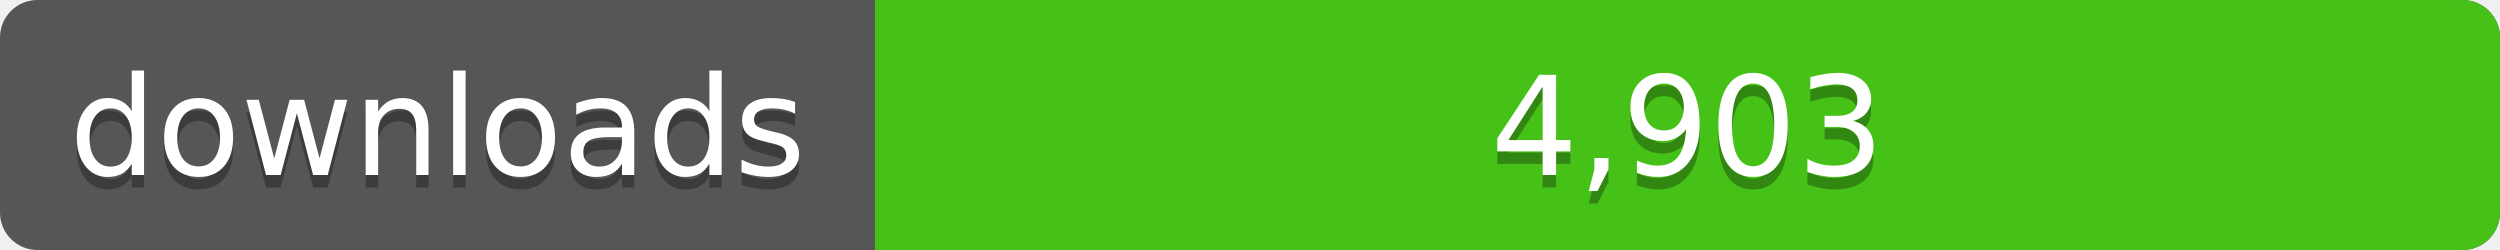
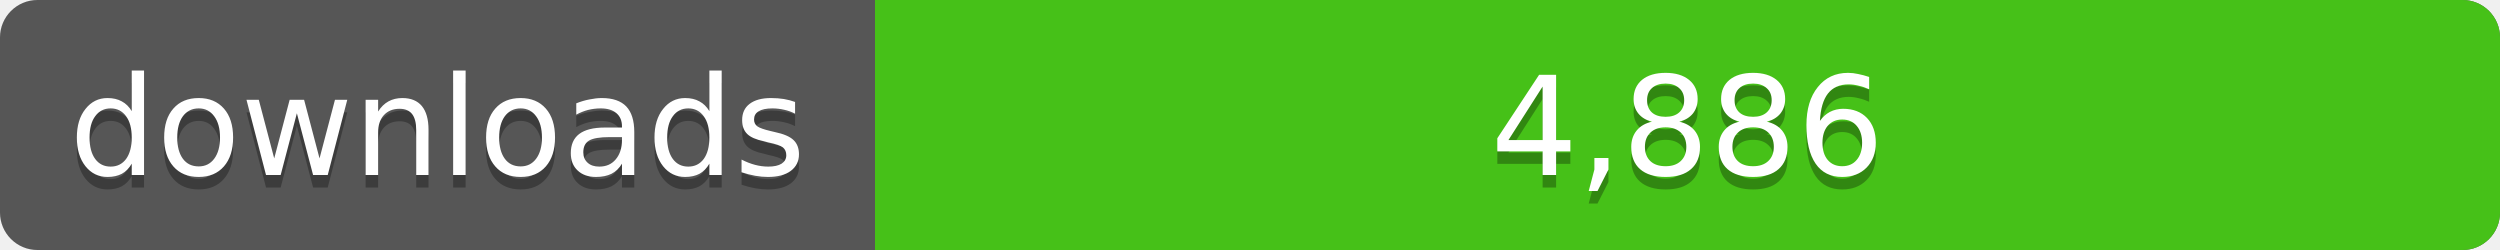
<svg xmlns="http://www.w3.org/2000/svg" width="200" height="20">
  <linearGradient id="a" x2="0" y2="100%%">
    <stop offset="0" stop-color="#bbb" stop-opacity=".1" />
    <stop offset="1" stop-opacity=".1" />
  </linearGradient>
  <rect rx="3" width="200" height="20" fill="#555" />
  <rect rx="3" x="70" width="130" height="20" fill="#4c1" />
  <path fill="#4c1" d="M70 0h4v20h-4z" />
  <rect rx="3" width="200" height="20" fill="url(#a)" />
  <g fill="#fff" text-anchor="middle" font-family="DejaVu Sans,Verdana,Geneva,sans-serif" font-size="11">
    <text x="35" y="15" fill="#010101" fill-opacity=".3">downloads</text>
    <text x="35" y="14">downloads</text>
-     <text x="135" y="15" fill="#010101" fill-opacity=".3">4,903</text>
-     <text x="135" y="14">4,903</text>
+     <text x="135" y="15" fill="#010101" fill-opacity=".3">4,886</text>
+     <text x="135" y="14">4,886</text>
  </g>
</svg>
